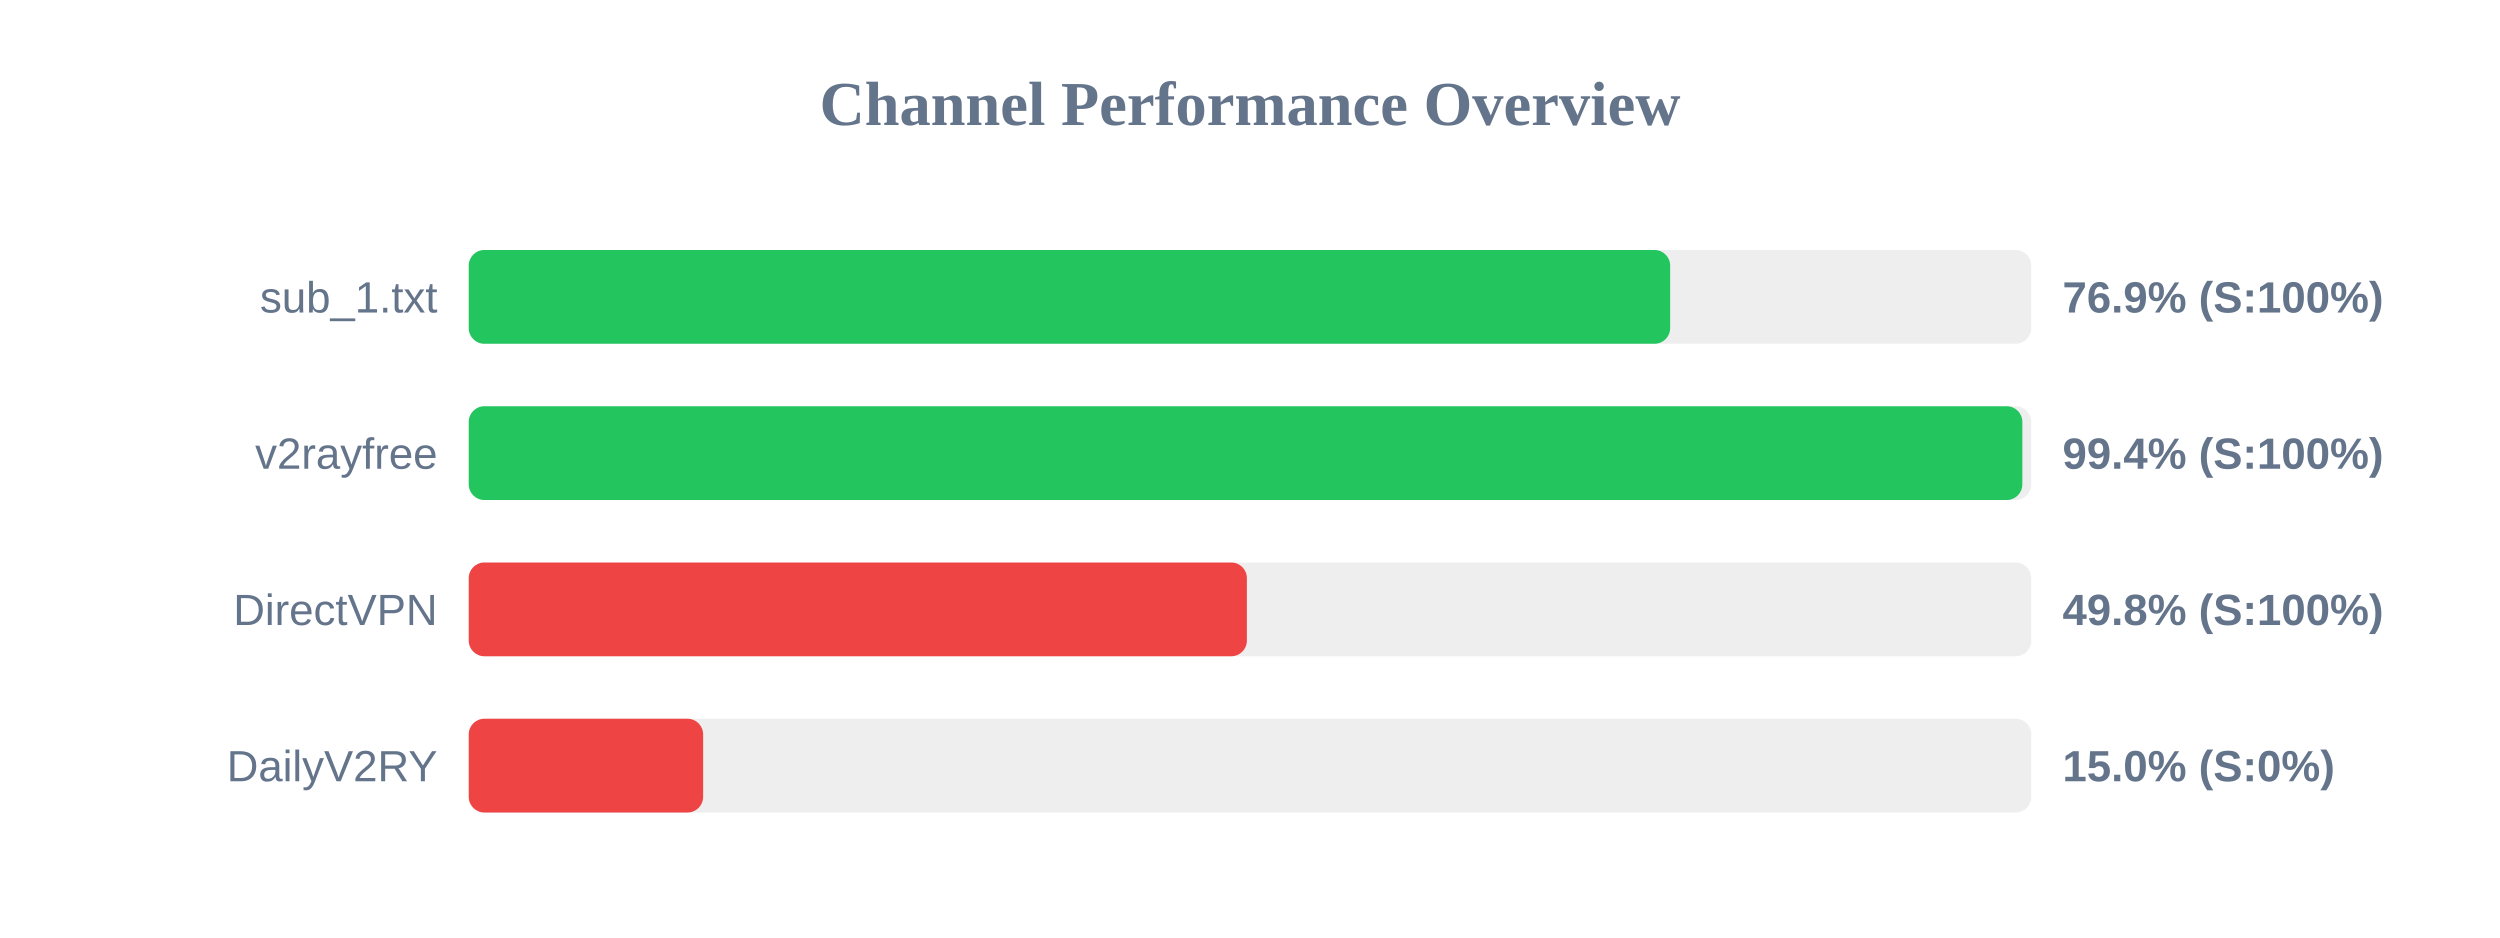
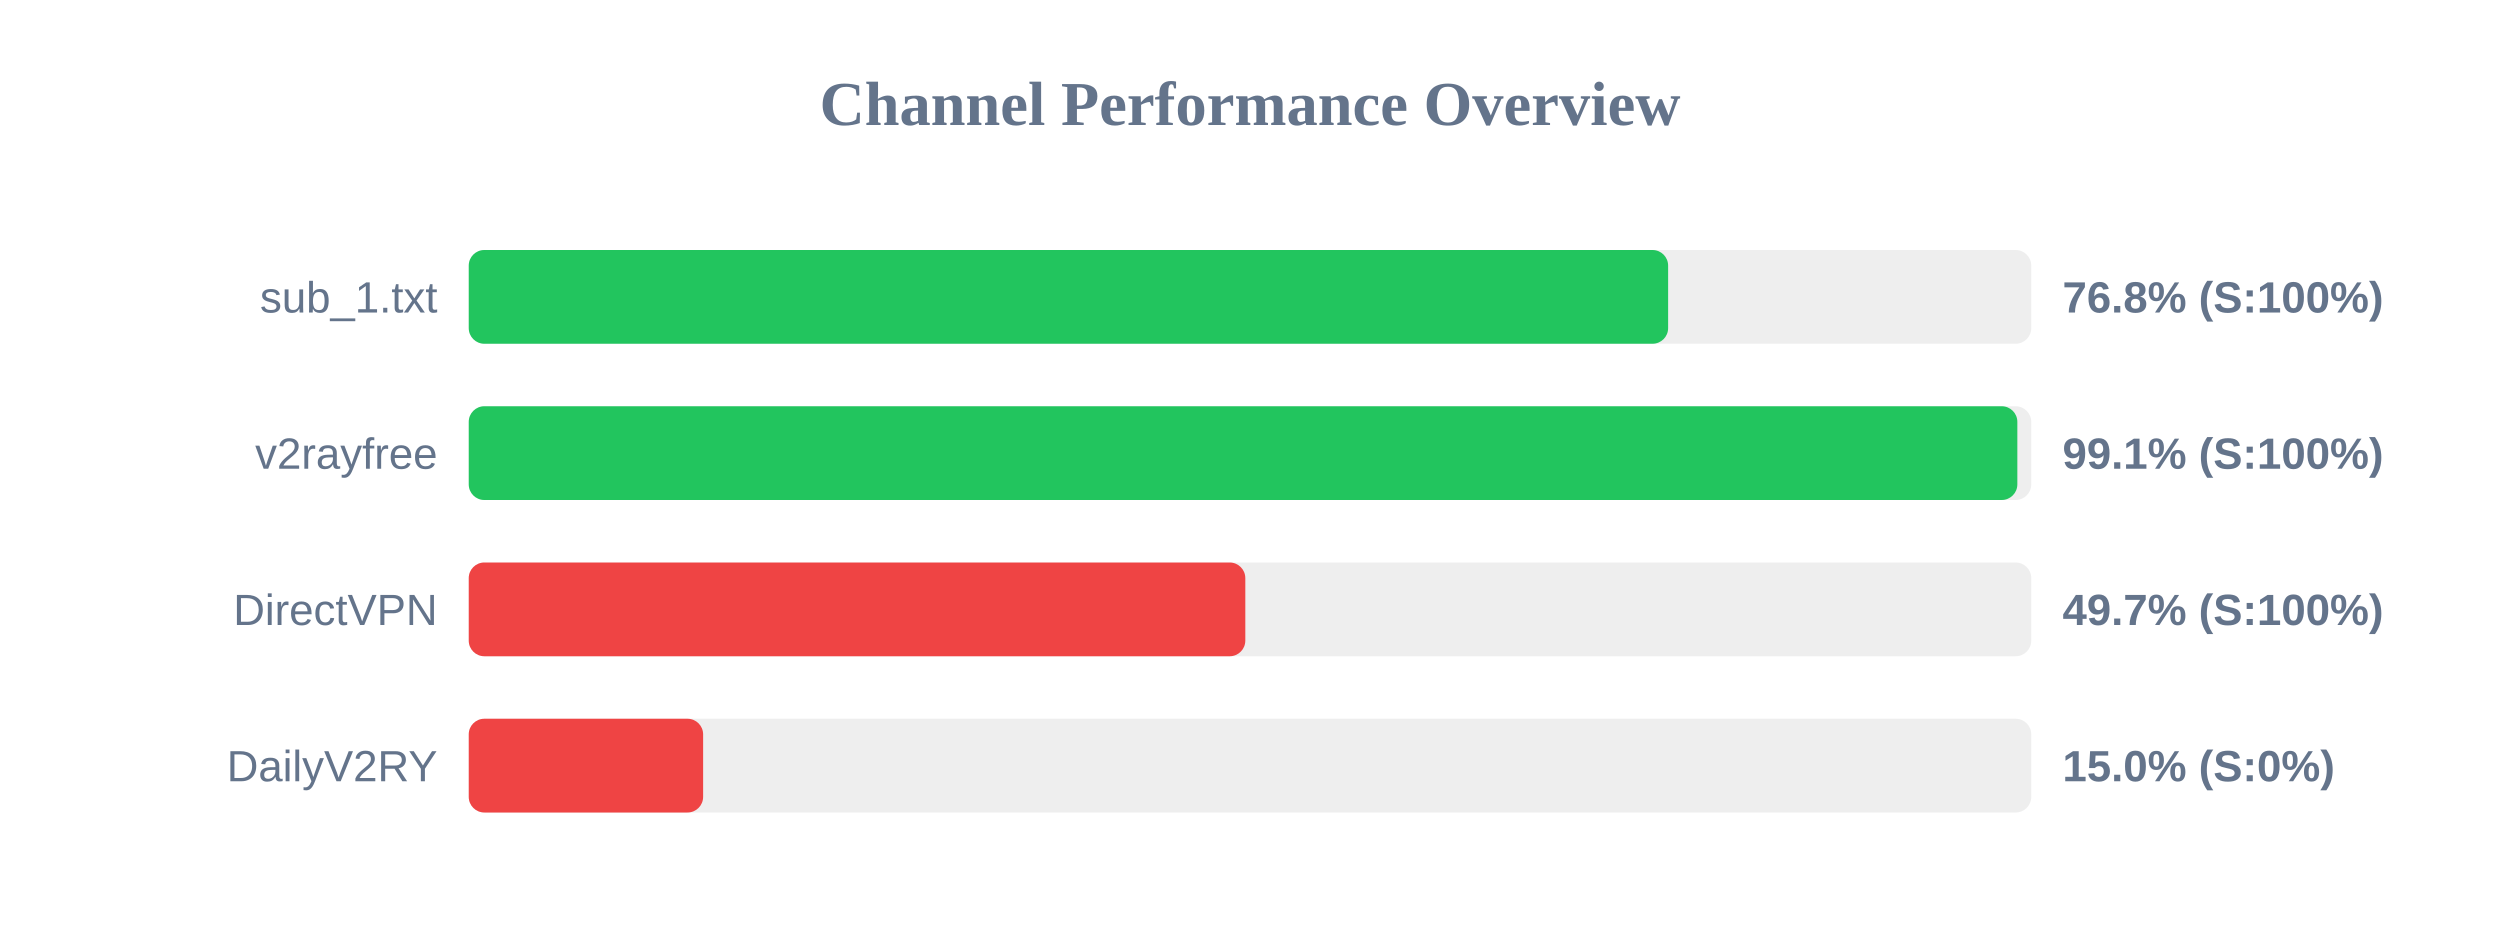
<svg xmlns="http://www.w3.org/2000/svg" width="800" height="300" version="1.1">
  <style>
        .row { font: 14px Arial; fill: #64748b; }
        .score { font: bold 14px Arial; fill: #64748b; }
    </style>
  <text x="400" y="40" text-anchor="middle" font-size="20px" font-weight="bold" fill="#64748b">Channel Performance Overview</text>
  <rect x="150" y="80" width="500" height="30" fill="#eee" rx="5" />
-   <rect x="150" y="80" width="384.45" height="30" fill="#22c55e" rx="5" />
+   <rect x="150" y="80" width="383.8" height="30" fill="#22c55e" rx="5" />
  <text x="140" y="100" text-anchor="end" class="row">sub_1.txt</text>
-   <text x="660" y="100" text-anchor="start" class="score">76.9% (S:100%)</text>
+   <text x="660" y="100" text-anchor="start" class="score">76.8% (S:100%)</text>
  <rect x="150" y="130" width="500" height="30" fill="#eee" rx="5" />
-   <rect x="150" y="130" width="497.15" height="30" fill="#22c55e" rx="5" />
+   <rect x="150" y="130" width="495.55" height="30" fill="#22c55e" rx="5" />
  <text x="140" y="150" text-anchor="end" class="row">v2rayfree</text>
-   <text x="660" y="150" text-anchor="start" class="score">99.4% (S:100%)</text>
+   <text x="660" y="150" text-anchor="start" class="score">99.1% (S:100%)</text>
  <rect x="150" y="180" width="500" height="30" fill="#eee" rx="5" />
-   <rect x="150" y="180" width="249.0" height="30" fill="#ef4444" rx="5" />
+   <rect x="150" y="180" width="248.5" height="30" fill="#ef4444" rx="5" />
  <text x="140" y="200" text-anchor="end" class="row">DirectVPN</text>
-   <text x="660" y="200" text-anchor="start" class="score">49.8% (S:100%)</text>
+   <text x="660" y="200" text-anchor="start" class="score">49.7% (S:100%)</text>
  <rect x="150" y="230" width="500" height="30" fill="#eee" rx="5" />
  <rect x="150" y="230" width="75.0" height="30" fill="#ef4444" rx="5" />
  <text x="140" y="250" text-anchor="end" class="row">DailyV2RY</text>
  <text x="660" y="250" text-anchor="start" class="score">15.0% (S:0%)</text>
</svg>
